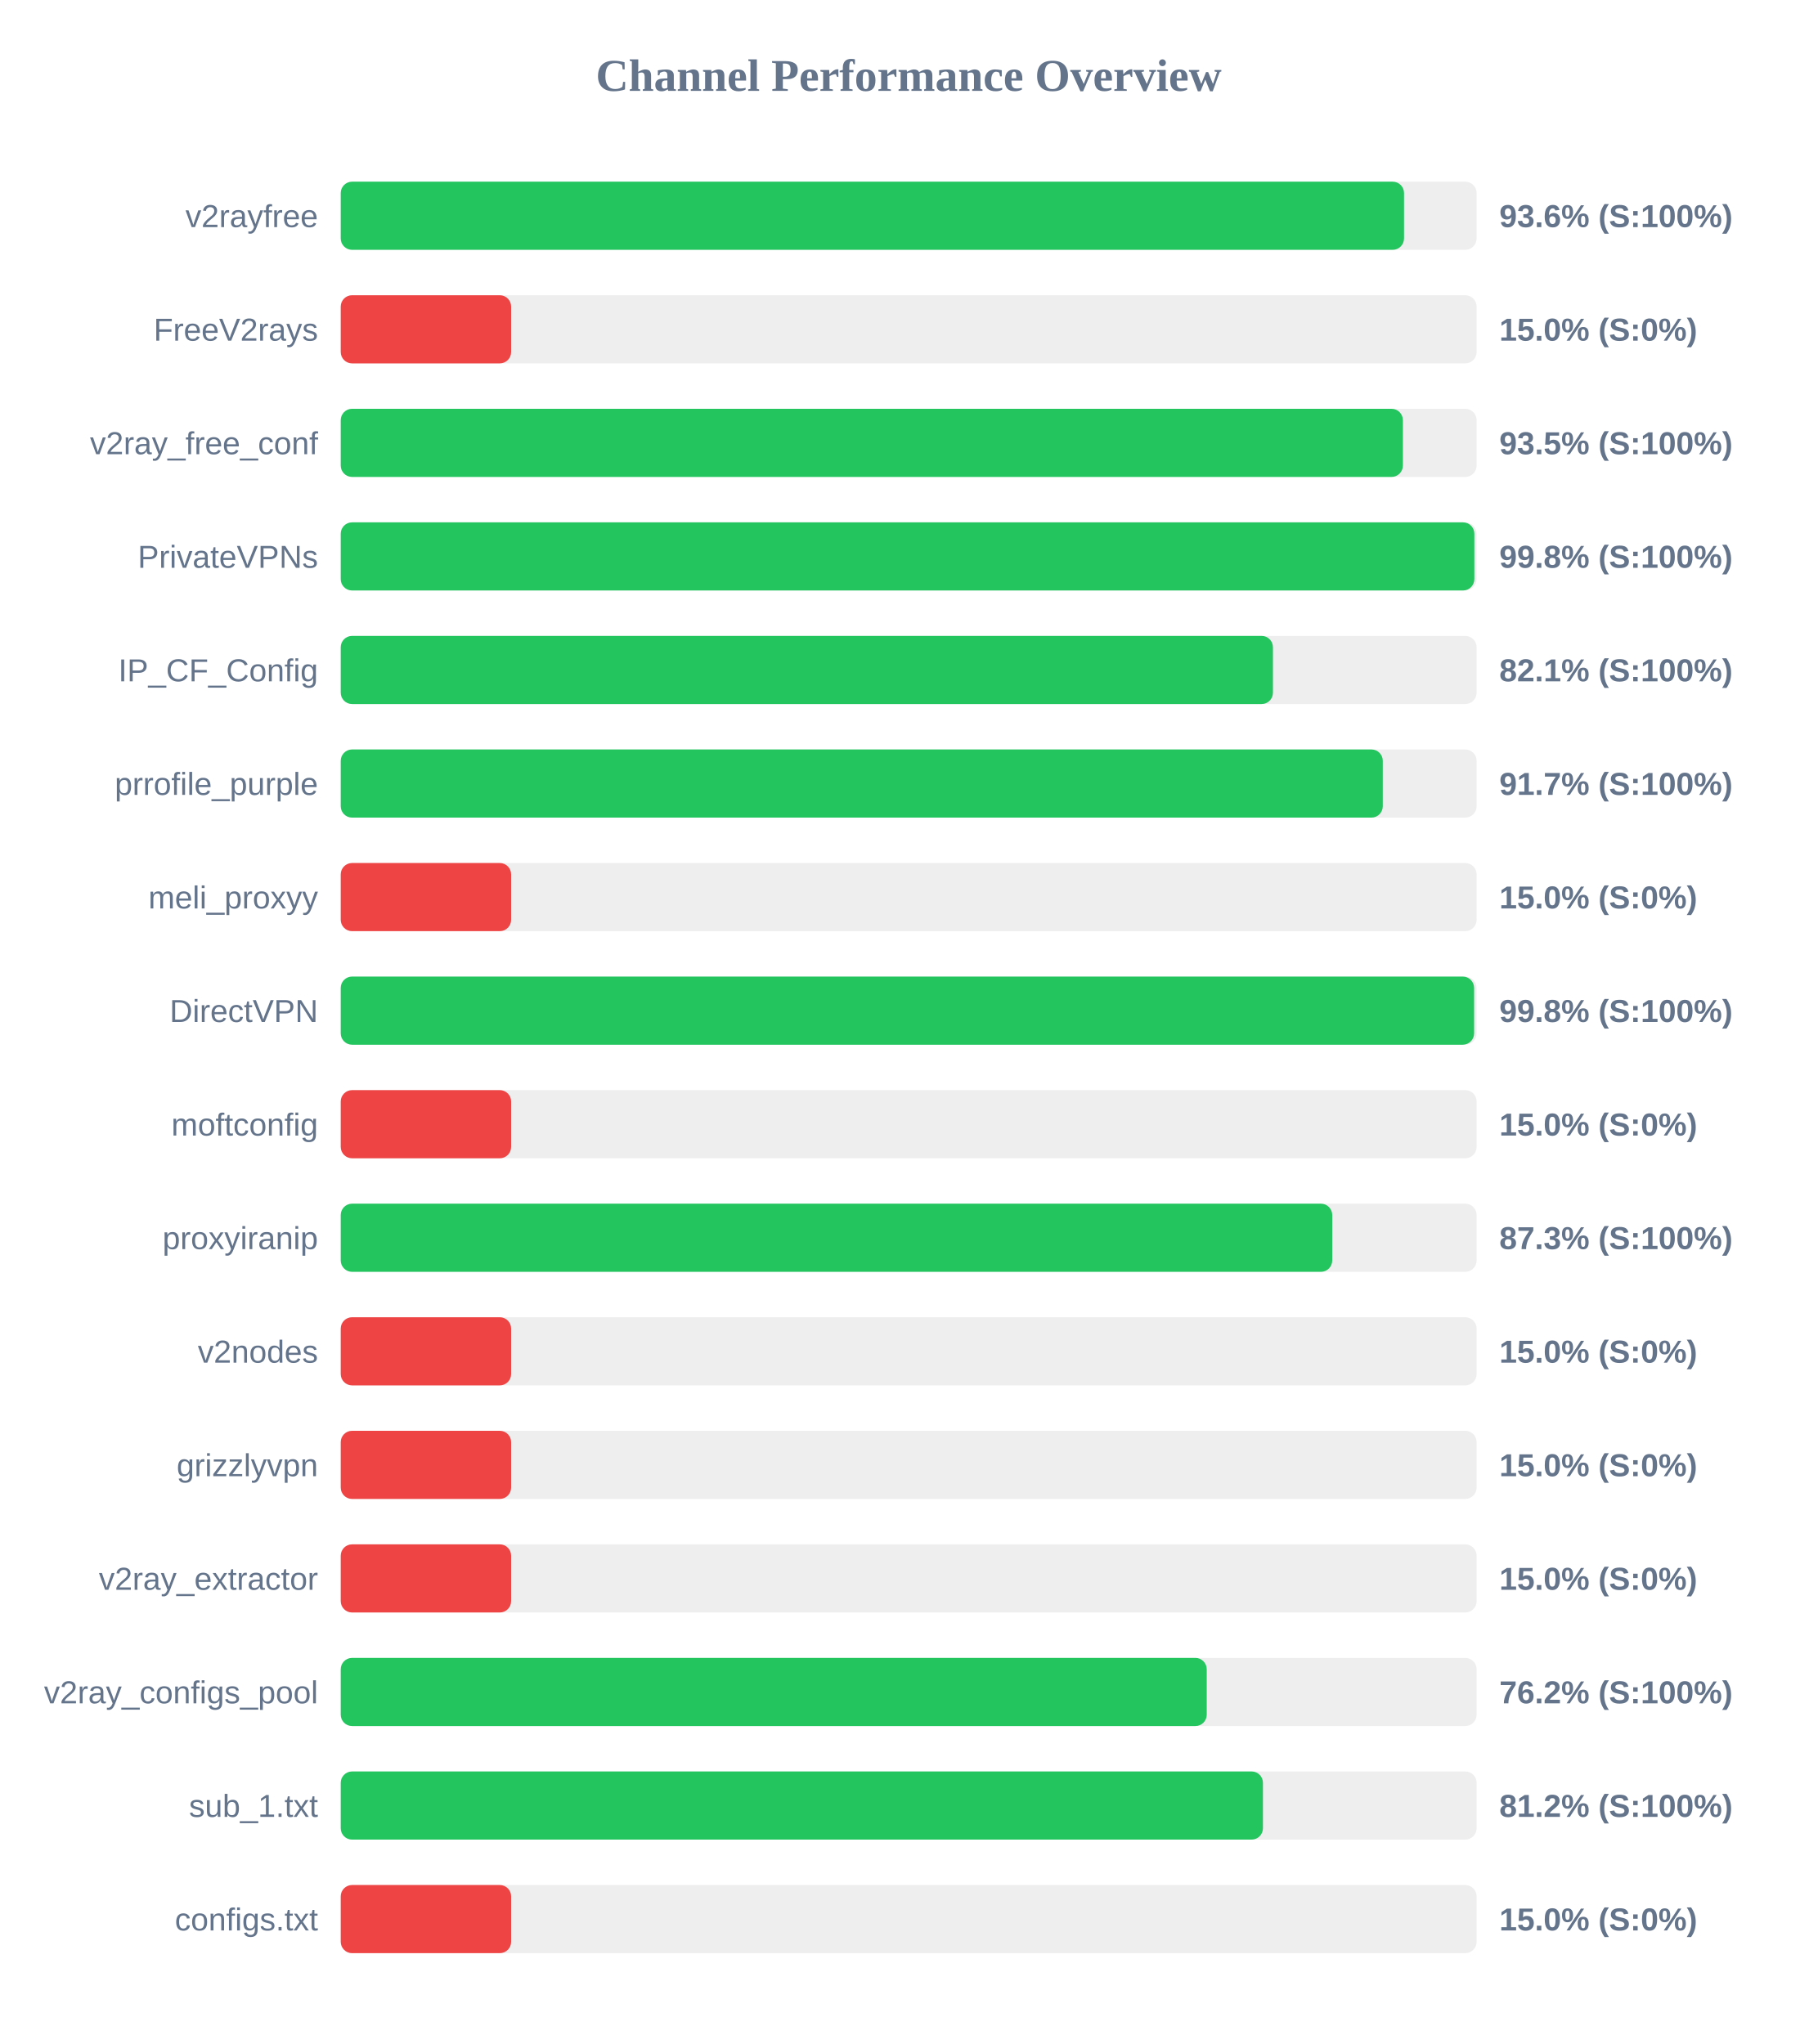
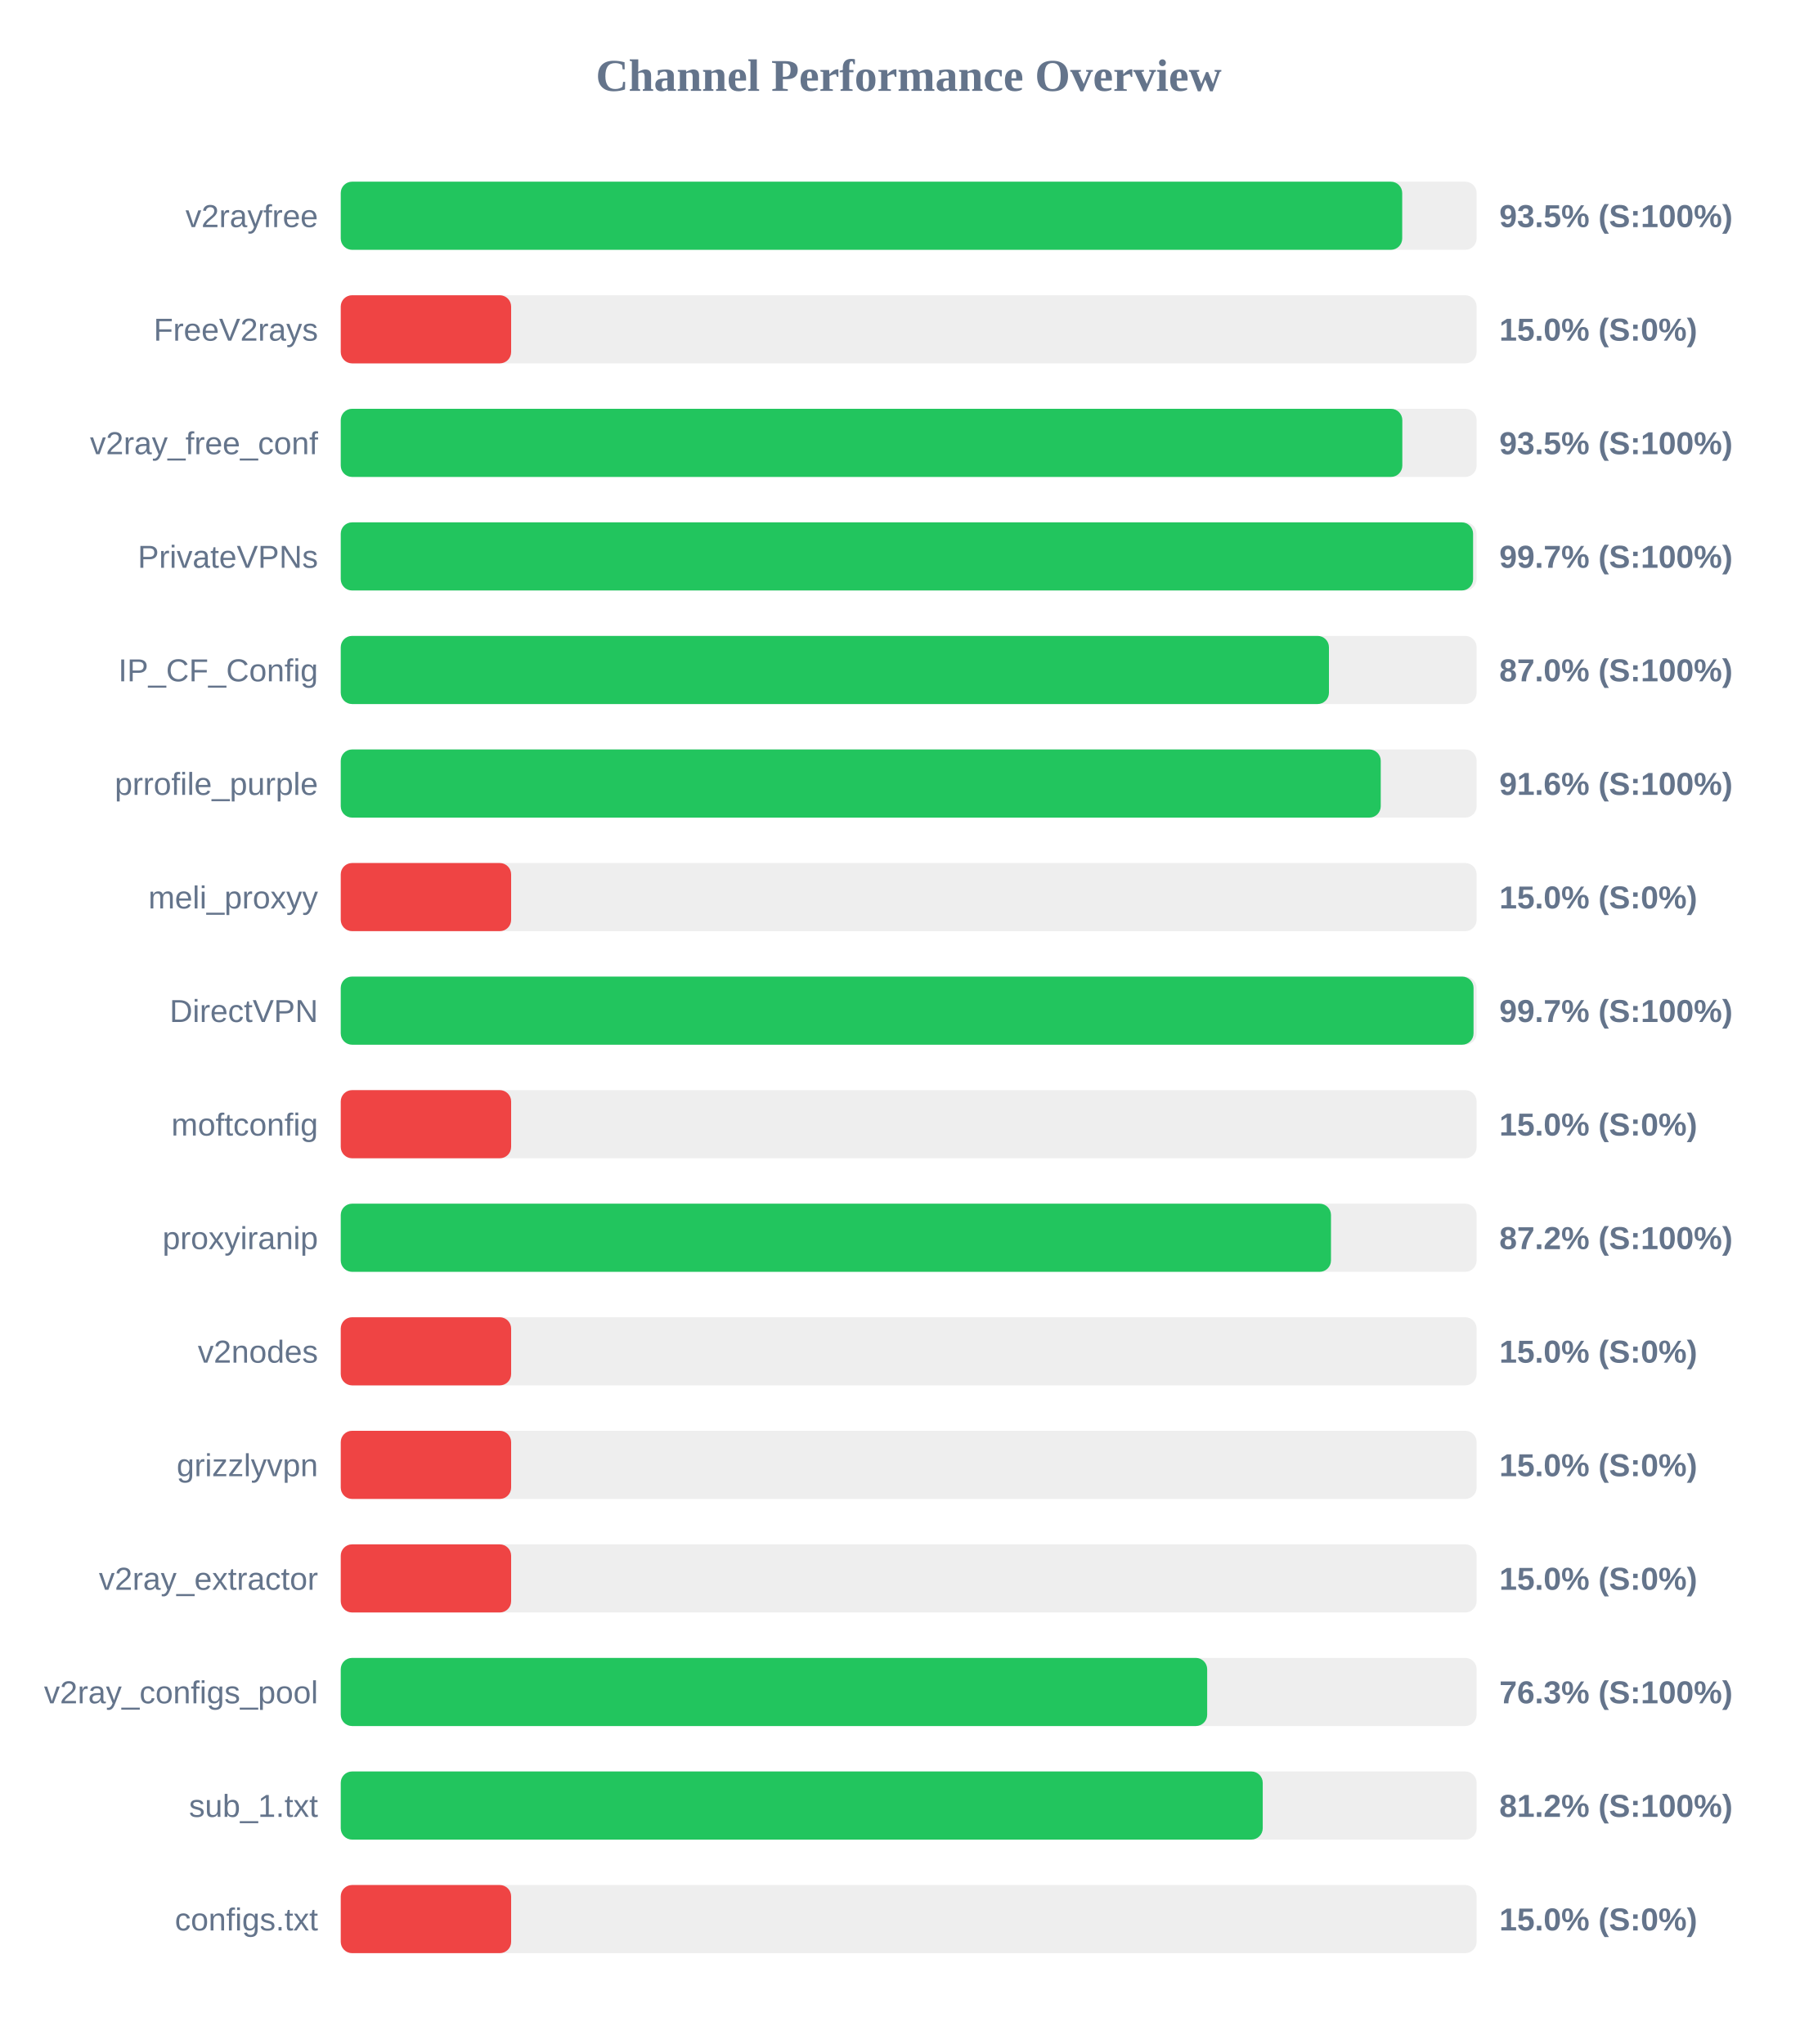
<svg xmlns="http://www.w3.org/2000/svg" width="800" height="900" version="1.1">
  <style>
        .row { font: 14px Arial; fill: #64748b; }
        .score { font: bold 14px Arial; fill: #64748b; }
    </style>
  <text x="400" y="40" text-anchor="middle" font-size="20px" font-weight="bold" fill="#64748b">Channel Performance Overview</text>
  <rect x="150" y="80" width="500" height="30" fill="#eee" rx="5" />
-   <rect x="150" y="80" width="468.05" height="30" fill="#22c55e" rx="5" />
+   <rect x="150" y="80" width="467.25" height="30" fill="#22c55e" rx="5" />
  <text x="140" y="100" text-anchor="end" class="row">v2rayfree</text>
-   <text x="660" y="100" text-anchor="start" class="score">93.6% (S:100%)</text>
+   <text x="660" y="100" text-anchor="start" class="score">93.5% (S:100%)</text>
  <rect x="150" y="130" width="500" height="30" fill="#eee" rx="5" />
  <rect x="150" y="130" width="75.0" height="30" fill="#ef4444" rx="5" />
  <text x="140" y="150" text-anchor="end" class="row">FreeV2rays</text>
  <text x="660" y="150" text-anchor="start" class="score">15.0% (S:0%)</text>
  <rect x="150" y="180" width="500" height="30" fill="#eee" rx="5" />
-   <rect x="150" y="180" width="467.55" height="30" fill="#22c55e" rx="5" />
+   <rect x="150" y="180" width="467.3" height="30" fill="#22c55e" rx="5" />
  <text x="140" y="200" text-anchor="end" class="row">v2ray_free_conf</text>
  <text x="660" y="200" text-anchor="start" class="score">93.5% (S:100%)</text>
  <rect x="150" y="230" width="500" height="30" fill="#eee" rx="5" />
-   <rect x="150" y="230" width="499.0" height="30" fill="#22c55e" rx="5" />
+   <rect x="150" y="230" width="498.45" height="30" fill="#22c55e" rx="5" />
  <text x="140" y="250" text-anchor="end" class="row">PrivateVPNs</text>
-   <text x="660" y="250" text-anchor="start" class="score">99.8% (S:100%)</text>
+   <text x="660" y="250" text-anchor="start" class="score">99.7% (S:100%)</text>
  <rect x="150" y="280" width="500" height="30" fill="#eee" rx="5" />
-   <rect x="150" y="280" width="410.35" height="30" fill="#22c55e" rx="5" />
+   <rect x="150" y="280" width="435.0" height="30" fill="#22c55e" rx="5" />
  <text x="140" y="300" text-anchor="end" class="row">IP_CF_Config</text>
-   <text x="660" y="300" text-anchor="start" class="score">82.1% (S:100%)</text>
+   <text x="660" y="300" text-anchor="start" class="score">87.0% (S:100%)</text>
  <rect x="150" y="330" width="500" height="30" fill="#eee" rx="5" />
-   <rect x="150" y="330" width="458.7" height="30" fill="#22c55e" rx="5" />
+   <rect x="150" y="330" width="457.8" height="30" fill="#22c55e" rx="5" />
  <text x="140" y="350" text-anchor="end" class="row">prrofile_purple</text>
-   <text x="660" y="350" text-anchor="start" class="score">91.7% (S:100%)</text>
+   <text x="660" y="350" text-anchor="start" class="score">91.6% (S:100%)</text>
  <rect x="150" y="380" width="500" height="30" fill="#eee" rx="5" />
  <rect x="150" y="380" width="75.0" height="30" fill="#ef4444" rx="5" />
  <text x="140" y="400" text-anchor="end" class="row">meli_proxyy</text>
  <text x="660" y="400" text-anchor="start" class="score">15.0% (S:0%)</text>
  <rect x="150" y="430" width="500" height="30" fill="#eee" rx="5" />
-   <rect x="150" y="430" width="498.9" height="30" fill="#22c55e" rx="5" />
+   <rect x="150" y="430" width="498.65" height="30" fill="#22c55e" rx="5" />
  <text x="140" y="450" text-anchor="end" class="row">DirectVPN</text>
-   <text x="660" y="450" text-anchor="start" class="score">99.8% (S:100%)</text>
+   <text x="660" y="450" text-anchor="start" class="score">99.7% (S:100%)</text>
  <rect x="150" y="480" width="500" height="30" fill="#eee" rx="5" />
  <rect x="150" y="480" width="75.0" height="30" fill="#ef4444" rx="5" />
  <text x="140" y="500" text-anchor="end" class="row">moftconfig</text>
  <text x="660" y="500" text-anchor="start" class="score">15.0% (S:0%)</text>
  <rect x="150" y="530" width="500" height="30" fill="#eee" rx="5" />
-   <rect x="150" y="530" width="436.45" height="30" fill="#22c55e" rx="5" />
+   <rect x="150" y="530" width="435.9" height="30" fill="#22c55e" rx="5" />
  <text x="140" y="550" text-anchor="end" class="row">proxyiranip</text>
-   <text x="660" y="550" text-anchor="start" class="score">87.3% (S:100%)</text>
+   <text x="660" y="550" text-anchor="start" class="score">87.2% (S:100%)</text>
  <rect x="150" y="580" width="500" height="30" fill="#eee" rx="5" />
  <rect x="150" y="580" width="75.0" height="30" fill="#ef4444" rx="5" />
  <text x="140" y="600" text-anchor="end" class="row">v2nodes</text>
  <text x="660" y="600" text-anchor="start" class="score">15.0% (S:0%)</text>
  <rect x="150" y="630" width="500" height="30" fill="#eee" rx="5" />
  <rect x="150" y="630" width="75.0" height="30" fill="#ef4444" rx="5" />
  <text x="140" y="650" text-anchor="end" class="row">grizzlyvpn</text>
  <text x="660" y="650" text-anchor="start" class="score">15.0% (S:0%)</text>
  <rect x="150" y="680" width="500" height="30" fill="#eee" rx="5" />
  <rect x="150" y="680" width="75.0" height="30" fill="#ef4444" rx="5" />
  <text x="140" y="700" text-anchor="end" class="row">v2ray_extractor</text>
  <text x="660" y="700" text-anchor="start" class="score">15.0% (S:0%)</text>
  <rect x="150" y="730" width="500" height="30" fill="#eee" rx="5" />
-   <rect x="150" y="730" width="381.2" height="30" fill="#22c55e" rx="5" />
+   <rect x="150" y="730" width="381.4" height="30" fill="#22c55e" rx="5" />
  <text x="140" y="750" text-anchor="end" class="row">v2ray_configs_pool</text>
-   <text x="660" y="750" text-anchor="start" class="score">76.2% (S:100%)</text>
+   <text x="660" y="750" text-anchor="start" class="score">76.3% (S:100%)</text>
  <rect x="150" y="780" width="500" height="30" fill="#eee" rx="5" />
-   <rect x="150" y="780" width="405.95" height="30" fill="#22c55e" rx="5" />
+   <rect x="150" y="780" width="405.85" height="30" fill="#22c55e" rx="5" />
  <text x="140" y="800" text-anchor="end" class="row">sub_1.txt</text>
  <text x="660" y="800" text-anchor="start" class="score">81.2% (S:100%)</text>
  <rect x="150" y="830" width="500" height="30" fill="#eee" rx="5" />
  <rect x="150" y="830" width="75.0" height="30" fill="#ef4444" rx="5" />
  <text x="140" y="850" text-anchor="end" class="row">configs.txt</text>
  <text x="660" y="850" text-anchor="start" class="score">15.0% (S:0%)</text>
</svg>
